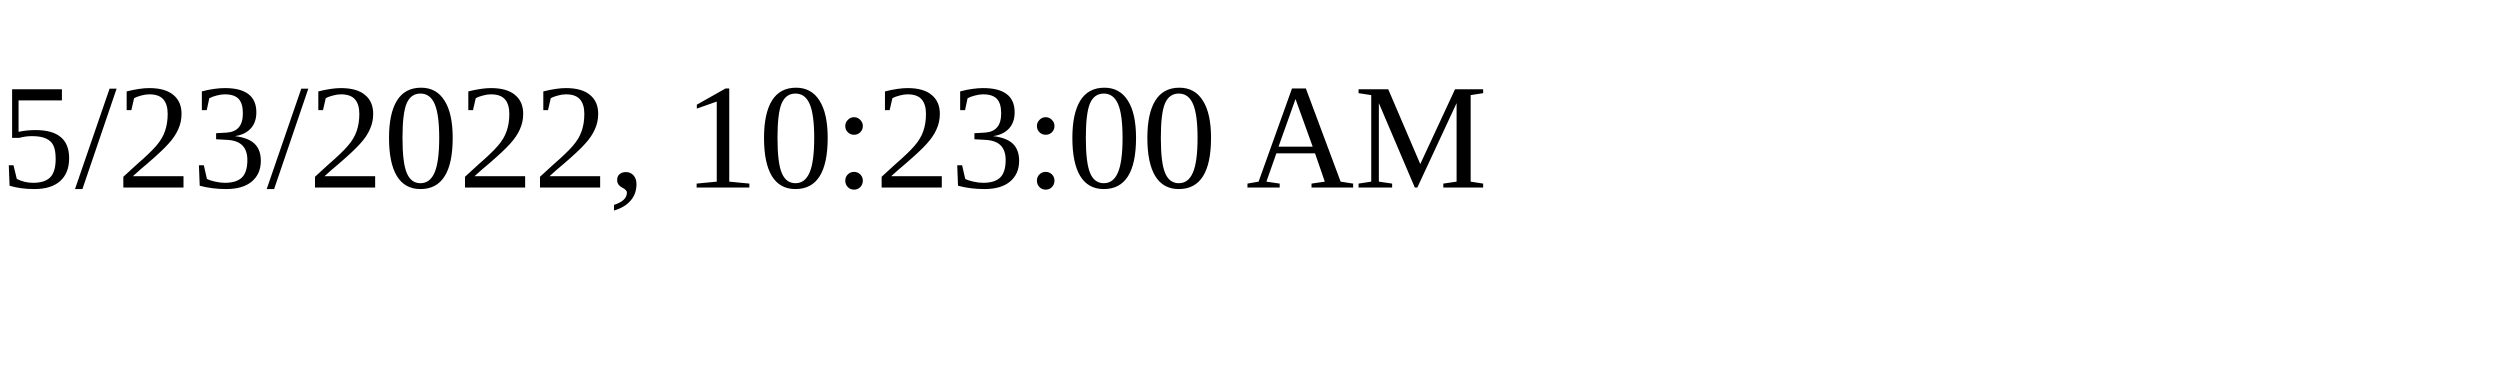
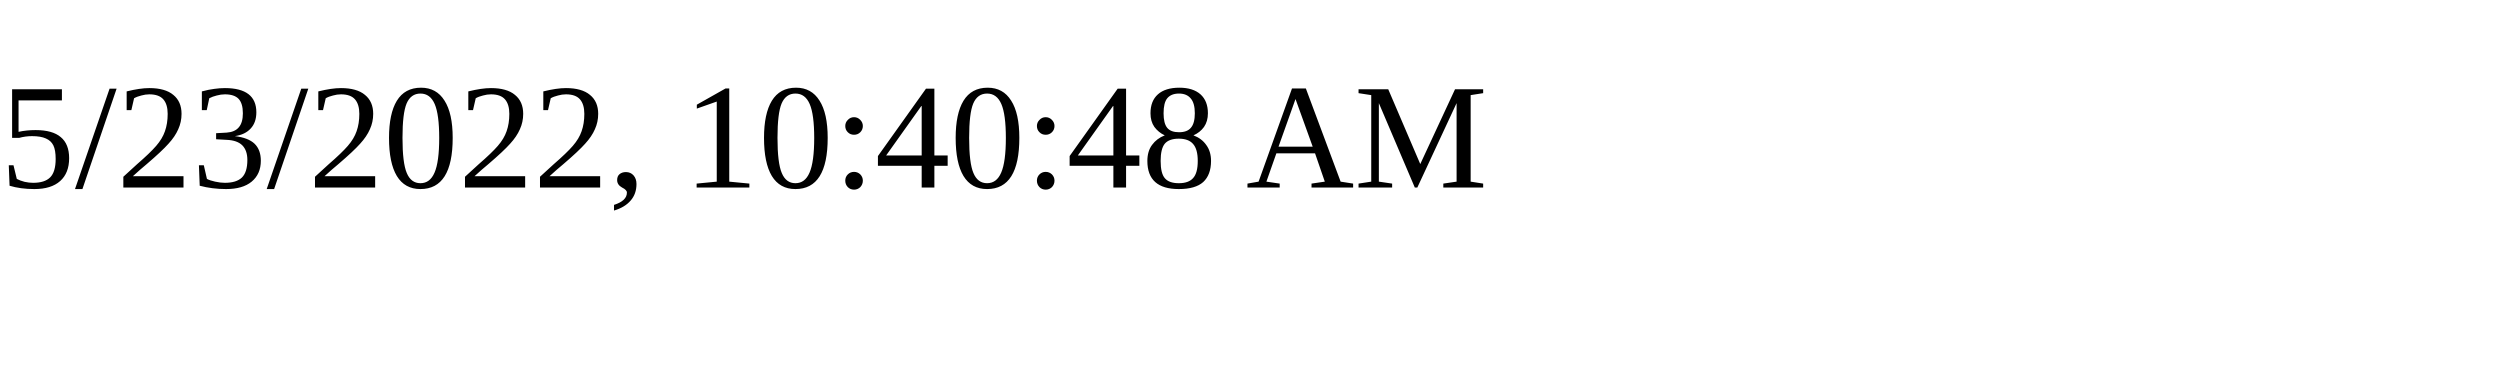
<svg xmlns="http://www.w3.org/2000/svg" height="30" width="200">
-   <text x="0" y="15">5/23/2022, 10:23:00 AM</text>
+   <text x="0" y="15">5/23/2022, 10:40:48 AM</text>
</svg>
